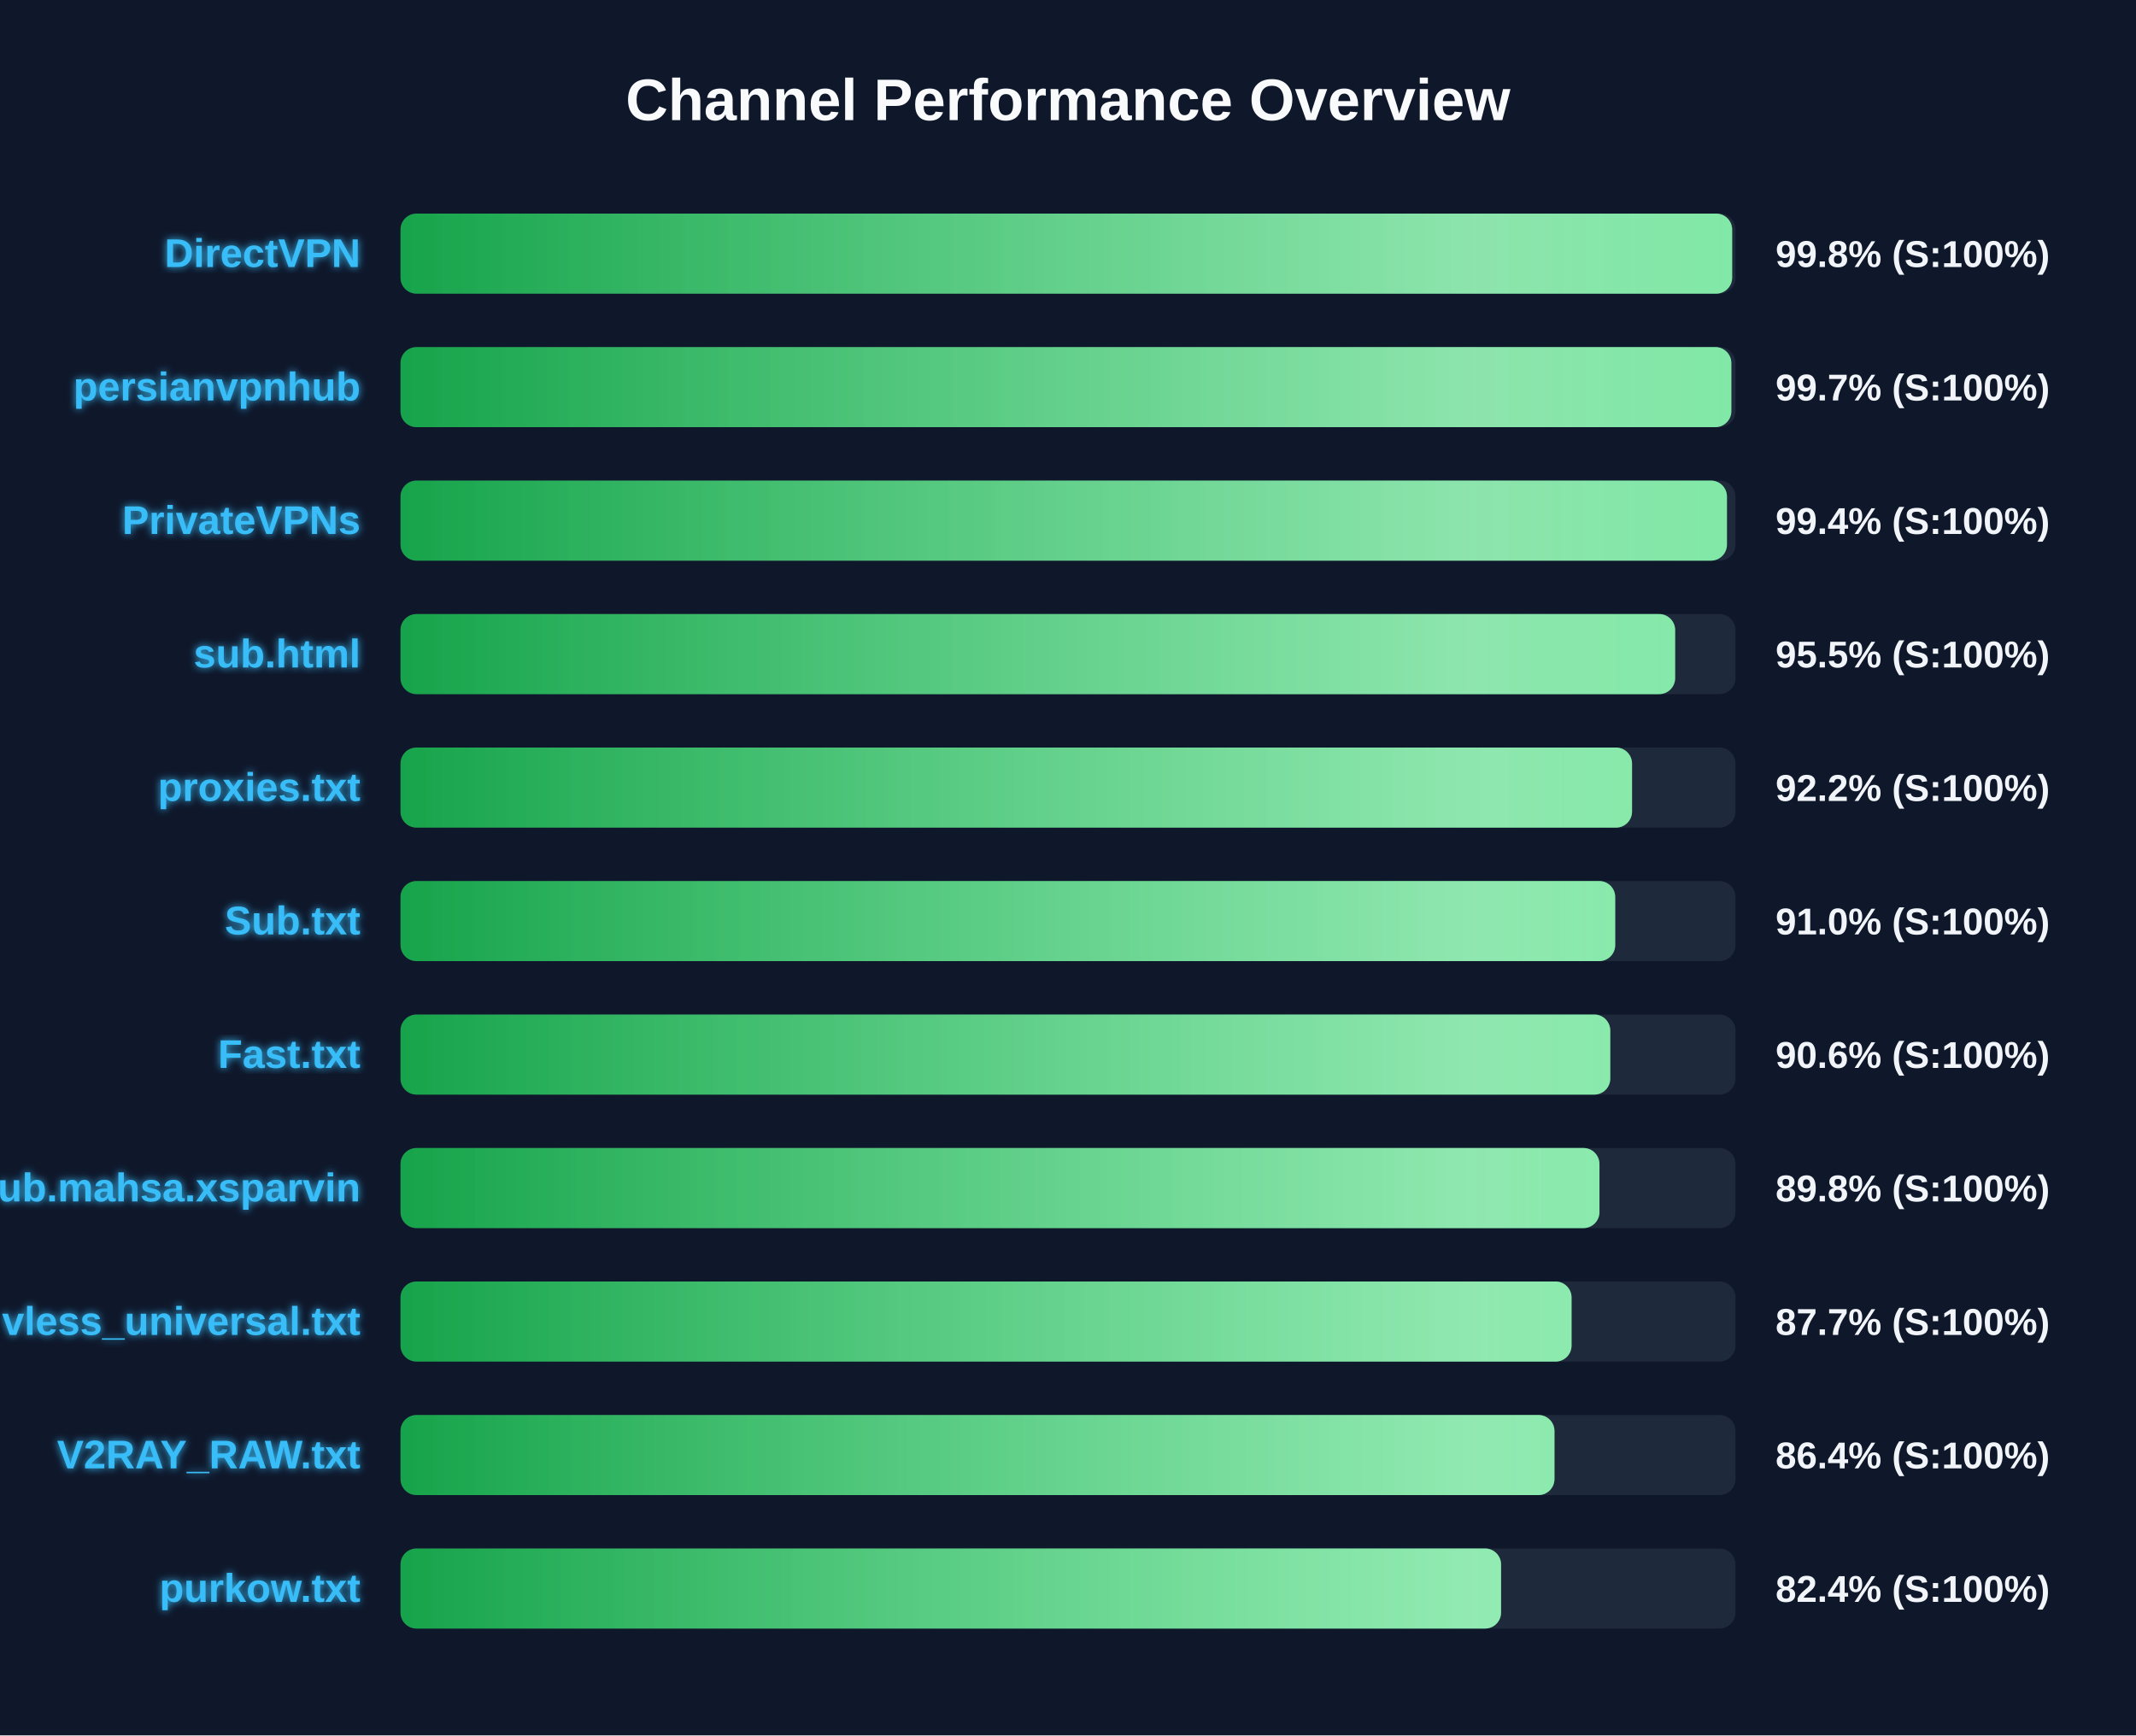
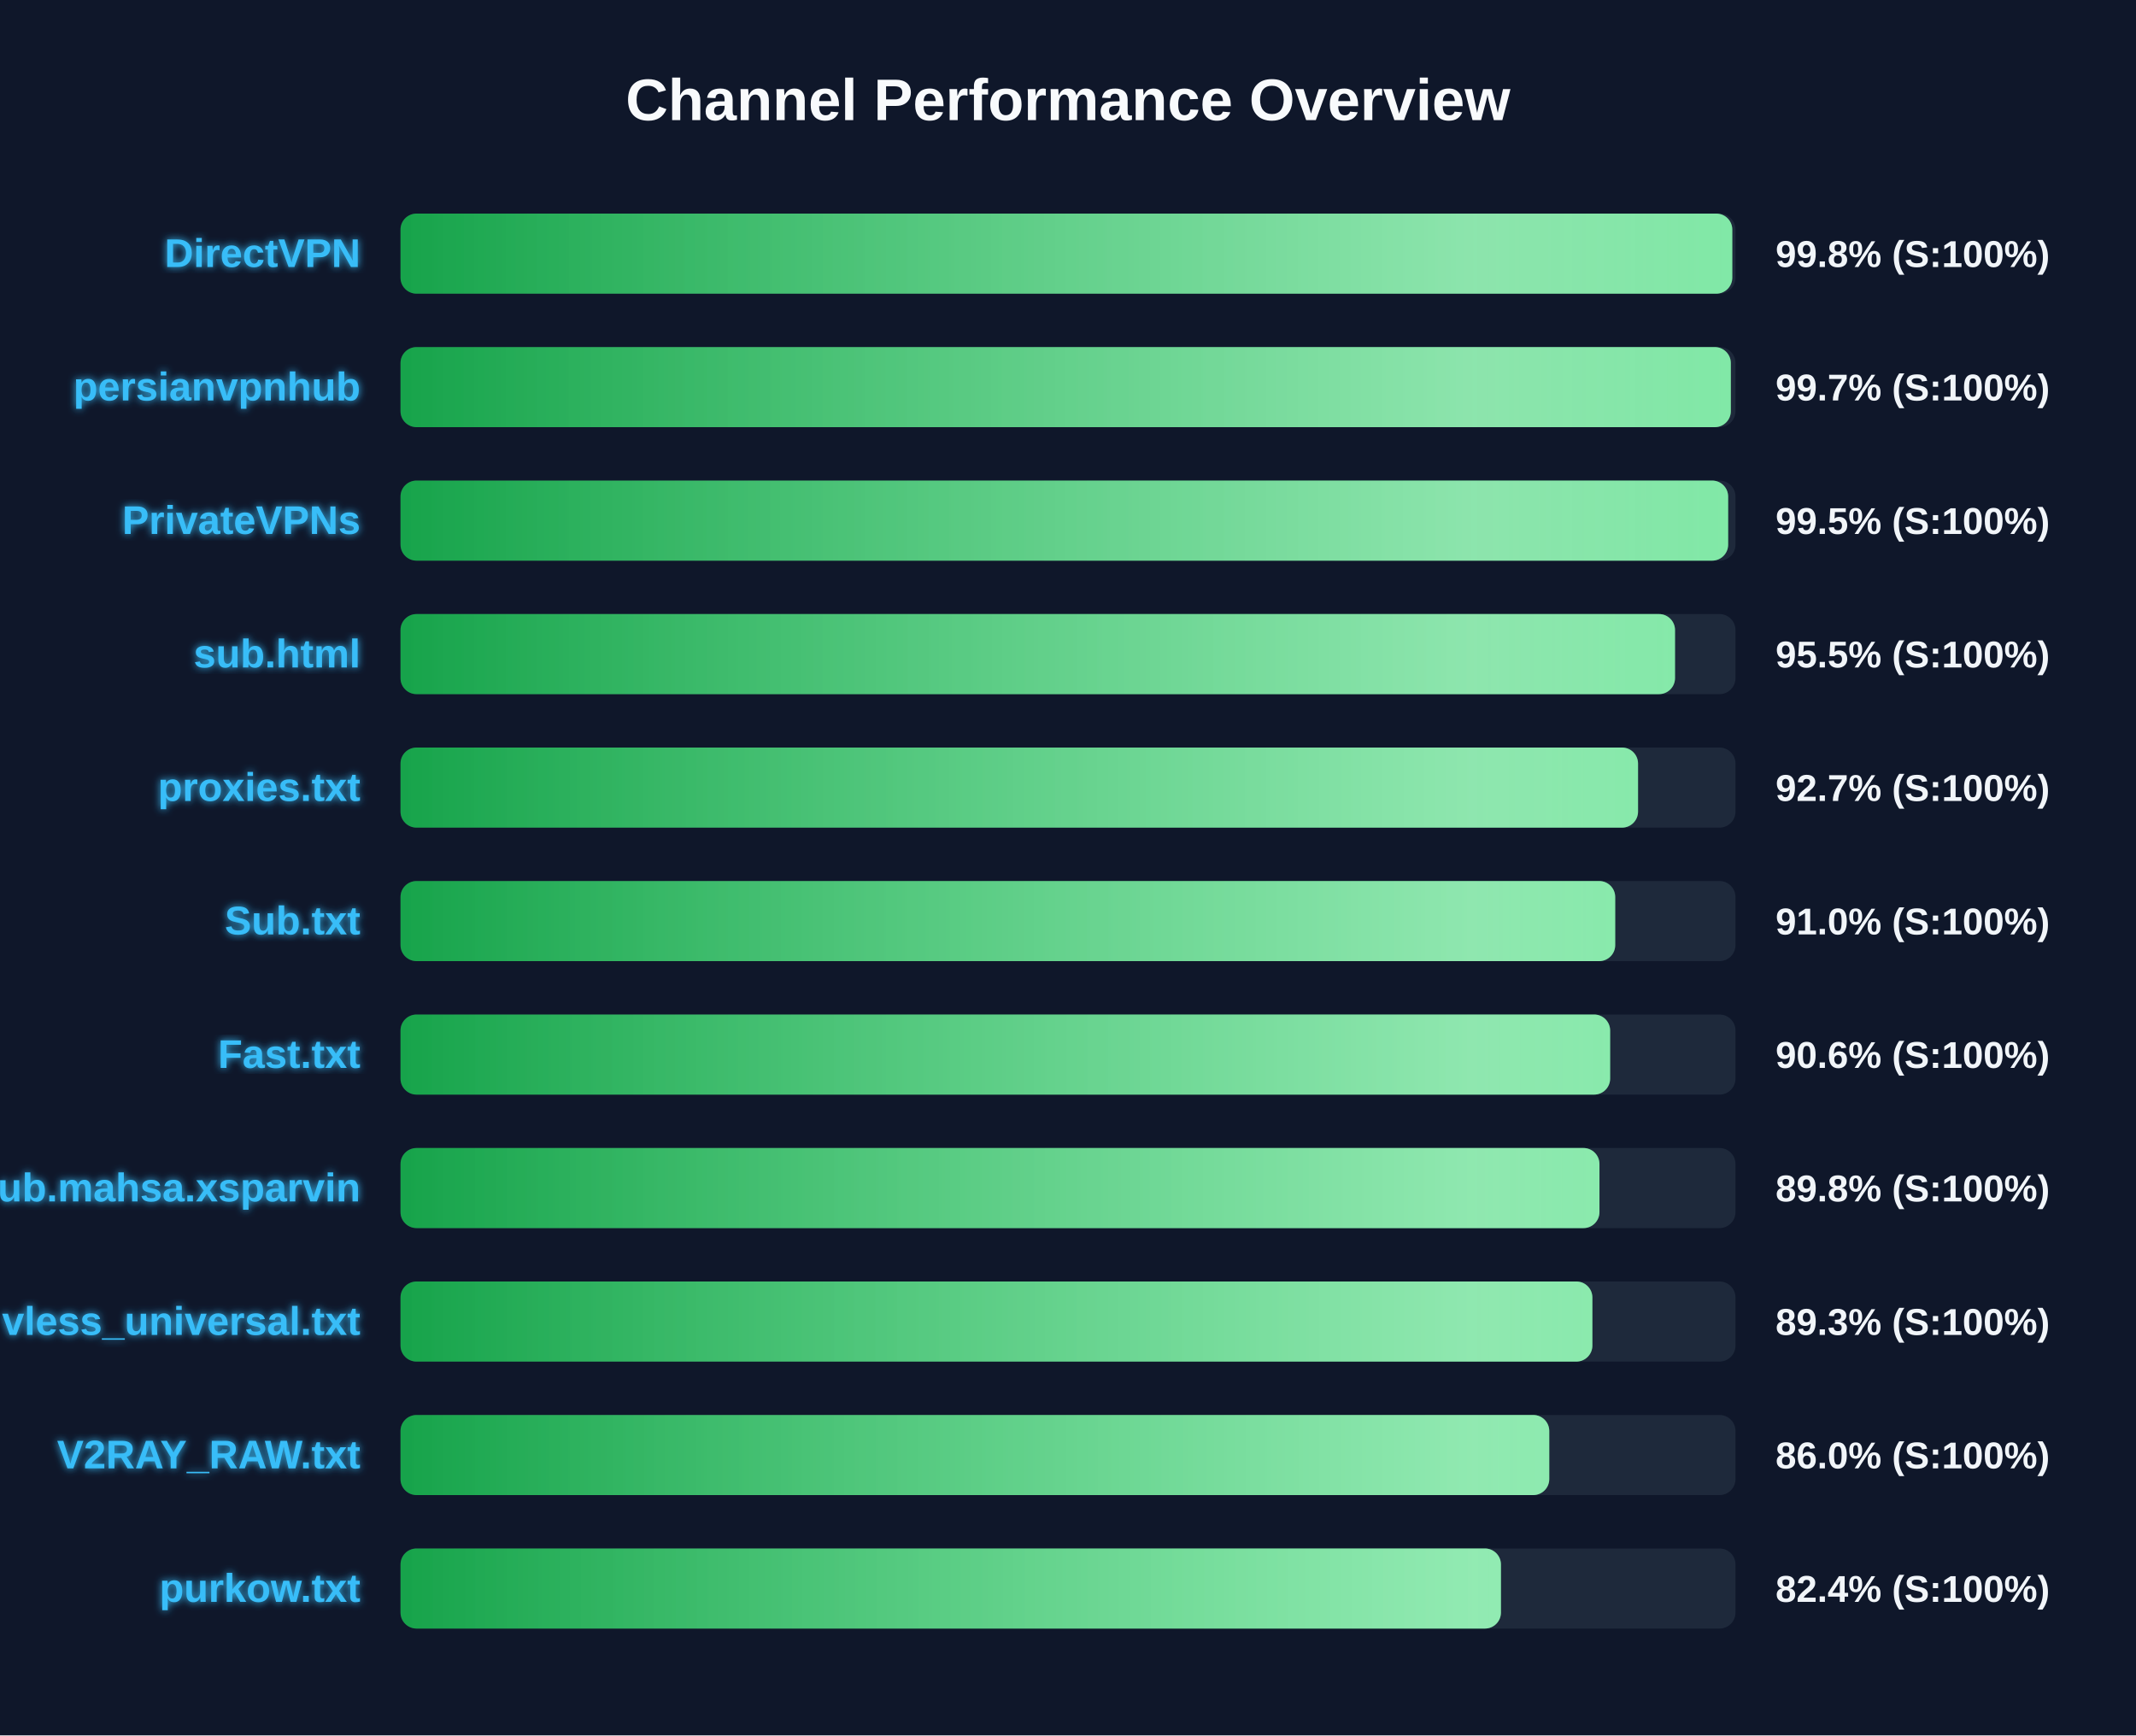
<svg xmlns="http://www.w3.org/2000/svg" width="800" height="650" version="1.1">
  <defs>
    <linearGradient id="grad-green" x1="0%" y1="0%" x2="100%" y2="0%">
      <stop offset="0%" stop-color="#16a34a" />
      <stop offset="100%" stop-color="#4ade80" />
    </linearGradient>
    <linearGradient id="grad-yellow" x1="0%" y1="0%" x2="100%" y2="0%">
      <stop offset="0%" stop-color="#ca8a04" />
      <stop offset="100%" stop-color="#fde047" />
    </linearGradient>
    <linearGradient id="grad-red" x1="0%" y1="0%" x2="100%" y2="0%">
      <stop offset="0%" stop-color="#dc2626" />
      <stop offset="100%" stop-color="#f87171" />
    </linearGradient>
    <linearGradient id="shimmer" x1="0%" y1="0%" x2="100%" y2="0%">
      <stop offset="0%" stop-color="rgba(255,255,255,0)" />
      <stop offset="50%" stop-color="rgba(255,255,255,0.4)" />
      <stop offset="100%" stop-color="rgba(255,255,255,0)" />
    </linearGradient>
    <filter id="glow" x="-20%" y="-20%" width="140%" height="140%">
      <feGaussianBlur stdDeviation="1.5" result="blur" />
      <feComposite in="SourceGraphic" in2="blur" operator="over" />
    </filter>
  </defs>
  <style>
        .bg-rect { fill: #0f172a; }
        .title { font: bold 22px 'Segoe UI', Arial, sans-serif; fill: #f8fafc; }
        .row { font: bold 15px 'Segoe UI', Arial, sans-serif; fill: #38bdf8; filter: url(#glow); }
        .score { font: bold 14px 'Segoe UI', Arial, sans-serif; fill: #f1f5f9; }
        @keyframes shimmer-anim {
            0% { transform: translateX(-100%); }
            100% { transform: translateX(200%); }
        }
        .shimmer-rect {
            animation: shimmer-anim 2.5s infinite linear;
        }
    </style>
  <rect width="100%" height="100%" class="bg-rect" />
  <text x="400" y="45" text-anchor="middle" class="title">Channel Performance Overview</text>
  <rect x="150" y="80" width="500" height="30" fill="#1e293b" rx="6" />
  <clipPath id="clip-0">
-     <rect x="150" y="80" width="498.75" height="30" rx="6" />
+     <rect x="150" y="80" width="498.8" height="30" rx="6" />
  </clipPath>
-   <rect x="150" y="80" width="498.75" height="30" fill="url(#grad-green)" rx="6" />
+   <rect x="150" y="80" width="498.8" height="30" fill="url(#grad-green)" rx="6" />
  <g clip-path="url(#clip-0)">
    <rect x="150" y="80" width="100%" height="30" fill="url(#shimmer)" class="shimmer-rect" />
  </g>
  <text x="135" y="100" text-anchor="end" class="row">DirectVPN</text>
  <text x="665" y="100" text-anchor="start" class="score">99.8% (S:100%)</text>
  <rect x="150" y="130" width="500" height="30" fill="#1e293b" rx="6" />
  <clipPath id="clip-1">
-     <rect x="150" y="130" width="498.45" height="30" rx="6" />
+     <rect x="150" y="130" width="498.25" height="30" rx="6" />
  </clipPath>
-   <rect x="150" y="130" width="498.45" height="30" fill="url(#grad-green)" rx="6" />
+   <rect x="150" y="130" width="498.25" height="30" fill="url(#grad-green)" rx="6" />
  <g clip-path="url(#clip-1)">
    <rect x="150" y="130" width="100%" height="30" fill="url(#shimmer)" class="shimmer-rect" />
  </g>
  <text x="135" y="150" text-anchor="end" class="row">persianvpnhub</text>
  <text x="665" y="150" text-anchor="start" class="score">99.7% (S:100%)</text>
  <rect x="150" y="180" width="500" height="30" fill="#1e293b" rx="6" />
  <clipPath id="clip-2">
-     <rect x="150" y="180" width="496.8" height="30" rx="6" />
+     <rect x="150" y="180" width="497.25" height="30" rx="6" />
  </clipPath>
-   <rect x="150" y="180" width="496.8" height="30" fill="url(#grad-green)" rx="6" />
+   <rect x="150" y="180" width="497.25" height="30" fill="url(#grad-green)" rx="6" />
  <g clip-path="url(#clip-2)">
    <rect x="150" y="180" width="100%" height="30" fill="url(#shimmer)" class="shimmer-rect" />
  </g>
  <text x="135" y="200" text-anchor="end" class="row">PrivateVPNs</text>
-   <text x="665" y="200" text-anchor="start" class="score">99.4% (S:100%)</text>
+   <text x="665" y="200" text-anchor="start" class="score">99.5% (S:100%)</text>
  <rect x="150" y="230" width="500" height="30" fill="#1e293b" rx="6" />
  <clipPath id="clip-3">
-     <rect x="150" y="230" width="477.4" height="30" rx="6" />
+     <rect x="150" y="230" width="477.35" height="30" rx="6" />
  </clipPath>
-   <rect x="150" y="230" width="477.4" height="30" fill="url(#grad-green)" rx="6" />
+   <rect x="150" y="230" width="477.35" height="30" fill="url(#grad-green)" rx="6" />
  <g clip-path="url(#clip-3)">
    <rect x="150" y="230" width="100%" height="30" fill="url(#shimmer)" class="shimmer-rect" />
  </g>
  <text x="135" y="250" text-anchor="end" class="row">sub.html</text>
  <text x="665" y="250" text-anchor="start" class="score">95.5% (S:100%)</text>
  <rect x="150" y="280" width="500" height="30" fill="#1e293b" rx="6" />
  <clipPath id="clip-4">
-     <rect x="150" y="280" width="461.25" height="30" rx="6" />
+     <rect x="150" y="280" width="463.5" height="30" rx="6" />
  </clipPath>
-   <rect x="150" y="280" width="461.25" height="30" fill="url(#grad-green)" rx="6" />
+   <rect x="150" y="280" width="463.5" height="30" fill="url(#grad-green)" rx="6" />
  <g clip-path="url(#clip-4)">
    <rect x="150" y="280" width="100%" height="30" fill="url(#shimmer)" class="shimmer-rect" />
  </g>
  <text x="135" y="300" text-anchor="end" class="row">proxies.txt</text>
-   <text x="665" y="300" text-anchor="start" class="score">92.2% (S:100%)</text>
+   <text x="665" y="300" text-anchor="start" class="score">92.7% (S:100%)</text>
  <rect x="150" y="330" width="500" height="30" fill="#1e293b" rx="6" />
  <clipPath id="clip-5">
    <rect x="150" y="330" width="454.95" height="30" rx="6" />
  </clipPath>
  <rect x="150" y="330" width="454.95" height="30" fill="url(#grad-green)" rx="6" />
  <g clip-path="url(#clip-5)">
    <rect x="150" y="330" width="100%" height="30" fill="url(#shimmer)" class="shimmer-rect" />
  </g>
  <text x="135" y="350" text-anchor="end" class="row">Sub.txt</text>
  <text x="665" y="350" text-anchor="start" class="score">91.0% (S:100%)</text>
  <rect x="150" y="380" width="500" height="30" fill="#1e293b" rx="6" />
  <clipPath id="clip-6">
-     <rect x="150" y="380" width="453.1" height="30" rx="6" />
+     <rect x="150" y="380" width="453.05" height="30" rx="6" />
  </clipPath>
-   <rect x="150" y="380" width="453.1" height="30" fill="url(#grad-green)" rx="6" />
+   <rect x="150" y="380" width="453.05" height="30" fill="url(#grad-green)" rx="6" />
  <g clip-path="url(#clip-6)">
    <rect x="150" y="380" width="100%" height="30" fill="url(#shimmer)" class="shimmer-rect" />
  </g>
  <text x="135" y="400" text-anchor="end" class="row">Fast.txt</text>
  <text x="665" y="400" text-anchor="start" class="score">90.6% (S:100%)</text>
  <rect x="150" y="430" width="500" height="30" fill="#1e293b" rx="6" />
  <clipPath id="clip-7">
    <rect x="150" y="430" width="449.05" height="30" rx="6" />
  </clipPath>
  <rect x="150" y="430" width="449.05" height="30" fill="url(#grad-green)" rx="6" />
  <g clip-path="url(#clip-7)">
    <rect x="150" y="430" width="100%" height="30" fill="url(#shimmer)" class="shimmer-rect" />
  </g>
  <text x="135" y="450" text-anchor="end" class="row">Sub.mahsa.xsparvin</text>
  <text x="665" y="450" text-anchor="start" class="score">89.8% (S:100%)</text>
  <rect x="150" y="480" width="500" height="30" fill="#1e293b" rx="6" />
  <clipPath id="clip-8">
-     <rect x="150" y="480" width="438.6" height="30" rx="6" />
+     <rect x="150" y="480" width="446.4" height="30" rx="6" />
  </clipPath>
-   <rect x="150" y="480" width="438.6" height="30" fill="url(#grad-green)" rx="6" />
+   <rect x="150" y="480" width="446.4" height="30" fill="url(#grad-green)" rx="6" />
  <g clip-path="url(#clip-8)">
    <rect x="150" y="480" width="100%" height="30" fill="url(#shimmer)" class="shimmer-rect" />
  </g>
  <text x="135" y="500" text-anchor="end" class="row">vless_universal.txt</text>
-   <text x="665" y="500" text-anchor="start" class="score">87.7% (S:100%)</text>
+   <text x="665" y="500" text-anchor="start" class="score">89.3% (S:100%)</text>
  <rect x="150" y="530" width="500" height="30" fill="#1e293b" rx="6" />
  <clipPath id="clip-9">
-     <rect x="150" y="530" width="432.2" height="30" rx="6" />
+     <rect x="150" y="530" width="430.25" height="30" rx="6" />
  </clipPath>
-   <rect x="150" y="530" width="432.2" height="30" fill="url(#grad-green)" rx="6" />
+   <rect x="150" y="530" width="430.25" height="30" fill="url(#grad-green)" rx="6" />
  <g clip-path="url(#clip-9)">
    <rect x="150" y="530" width="100%" height="30" fill="url(#shimmer)" class="shimmer-rect" />
  </g>
  <text x="135" y="550" text-anchor="end" class="row">V2RAY_RAW.txt</text>
-   <text x="665" y="550" text-anchor="start" class="score">86.4% (S:100%)</text>
+   <text x="665" y="550" text-anchor="start" class="score">86.0% (S:100%)</text>
  <rect x="150" y="580" width="500" height="30" fill="#1e293b" rx="6" />
  <clipPath id="clip-10">
-     <rect x="150" y="580" width="412.2" height="30" rx="6" />
+     <rect x="150" y="580" width="412.15" height="30" rx="6" />
  </clipPath>
-   <rect x="150" y="580" width="412.2" height="30" fill="url(#grad-green)" rx="6" />
+   <rect x="150" y="580" width="412.15" height="30" fill="url(#grad-green)" rx="6" />
  <g clip-path="url(#clip-10)">
    <rect x="150" y="580" width="100%" height="30" fill="url(#shimmer)" class="shimmer-rect" />
  </g>
  <text x="135" y="600" text-anchor="end" class="row">purkow.txt</text>
  <text x="665" y="600" text-anchor="start" class="score">82.4% (S:100%)</text>
</svg>
